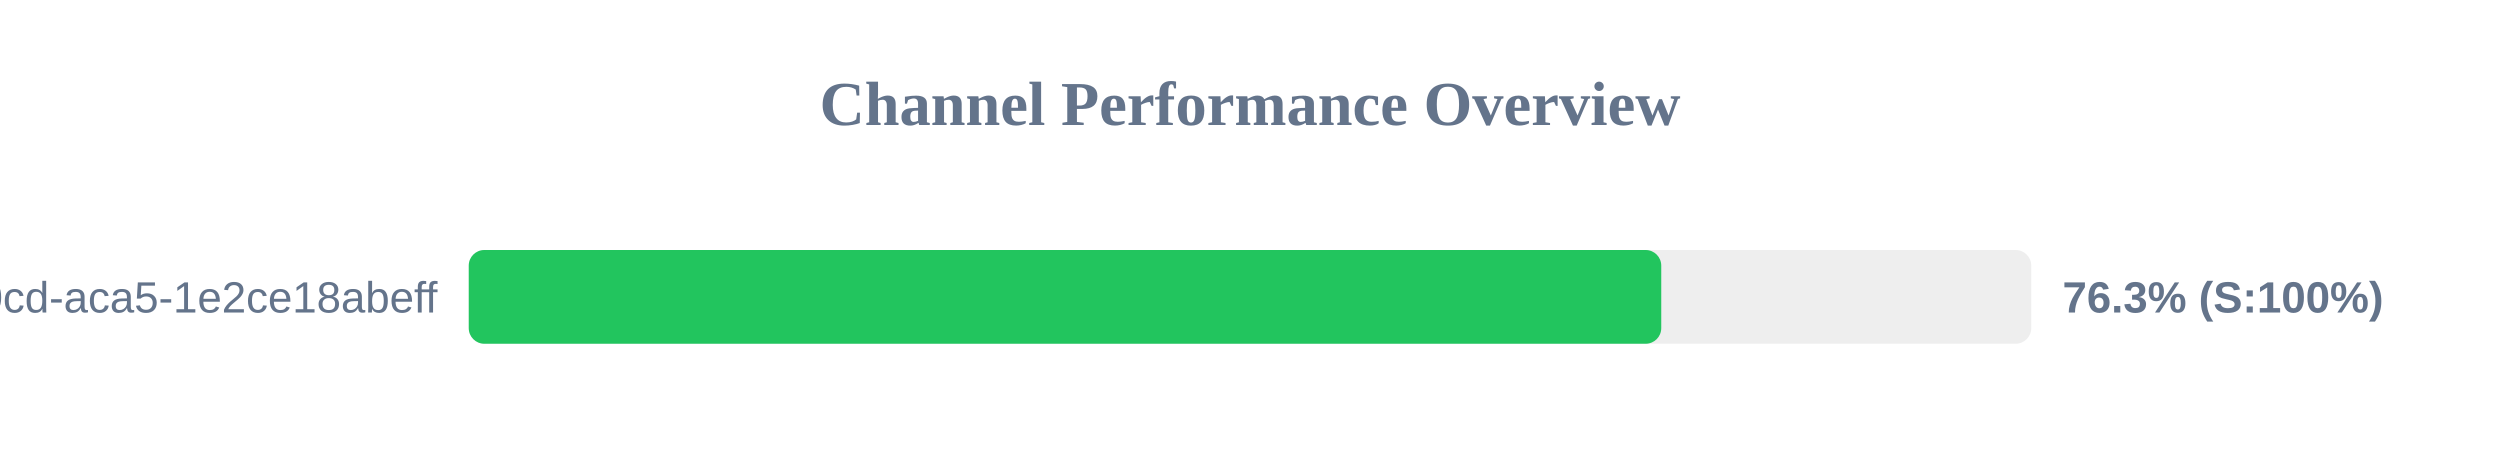
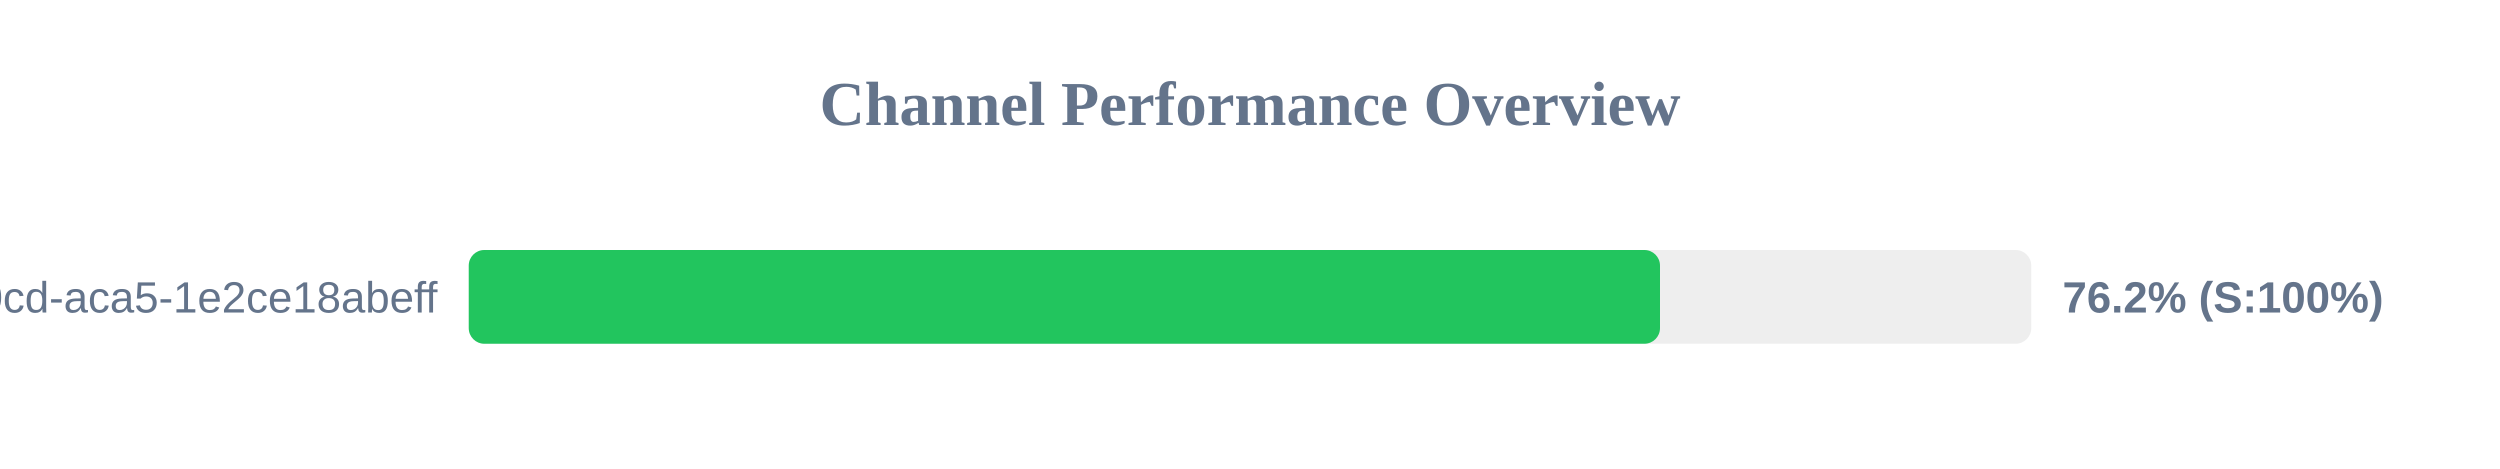
<svg xmlns="http://www.w3.org/2000/svg" width="800" height="150" version="1.1">
  <style>
        .row { font: 14px Arial; fill: #64748b; }
        .score { font: bold 14px Arial; fill: #64748b; }
    </style>
  <text x="400" y="40" text-anchor="middle" font-size="20px" font-weight="bold" fill="#64748b">Channel Performance Overview</text>
  <rect x="150" y="80" width="500" height="30" fill="#eee" rx="5" />
-   <rect x="150" y="80" width="381.6" height="30" fill="#22c55e" rx="5" />
+   <rect x="150" y="80" width="381.2" height="30" fill="#22c55e" rx="5" />
  <text x="140" y="100" text-anchor="end" class="row">?uuid=ebbeef45-0fd8-40cd-aca5-1e2ce18abeff</text>
-   <text x="660" y="100" text-anchor="start" class="score">76.3% (S:100%)</text>
+   <text x="660" y="100" text-anchor="start" class="score">76.2% (S:100%)</text>
</svg>
